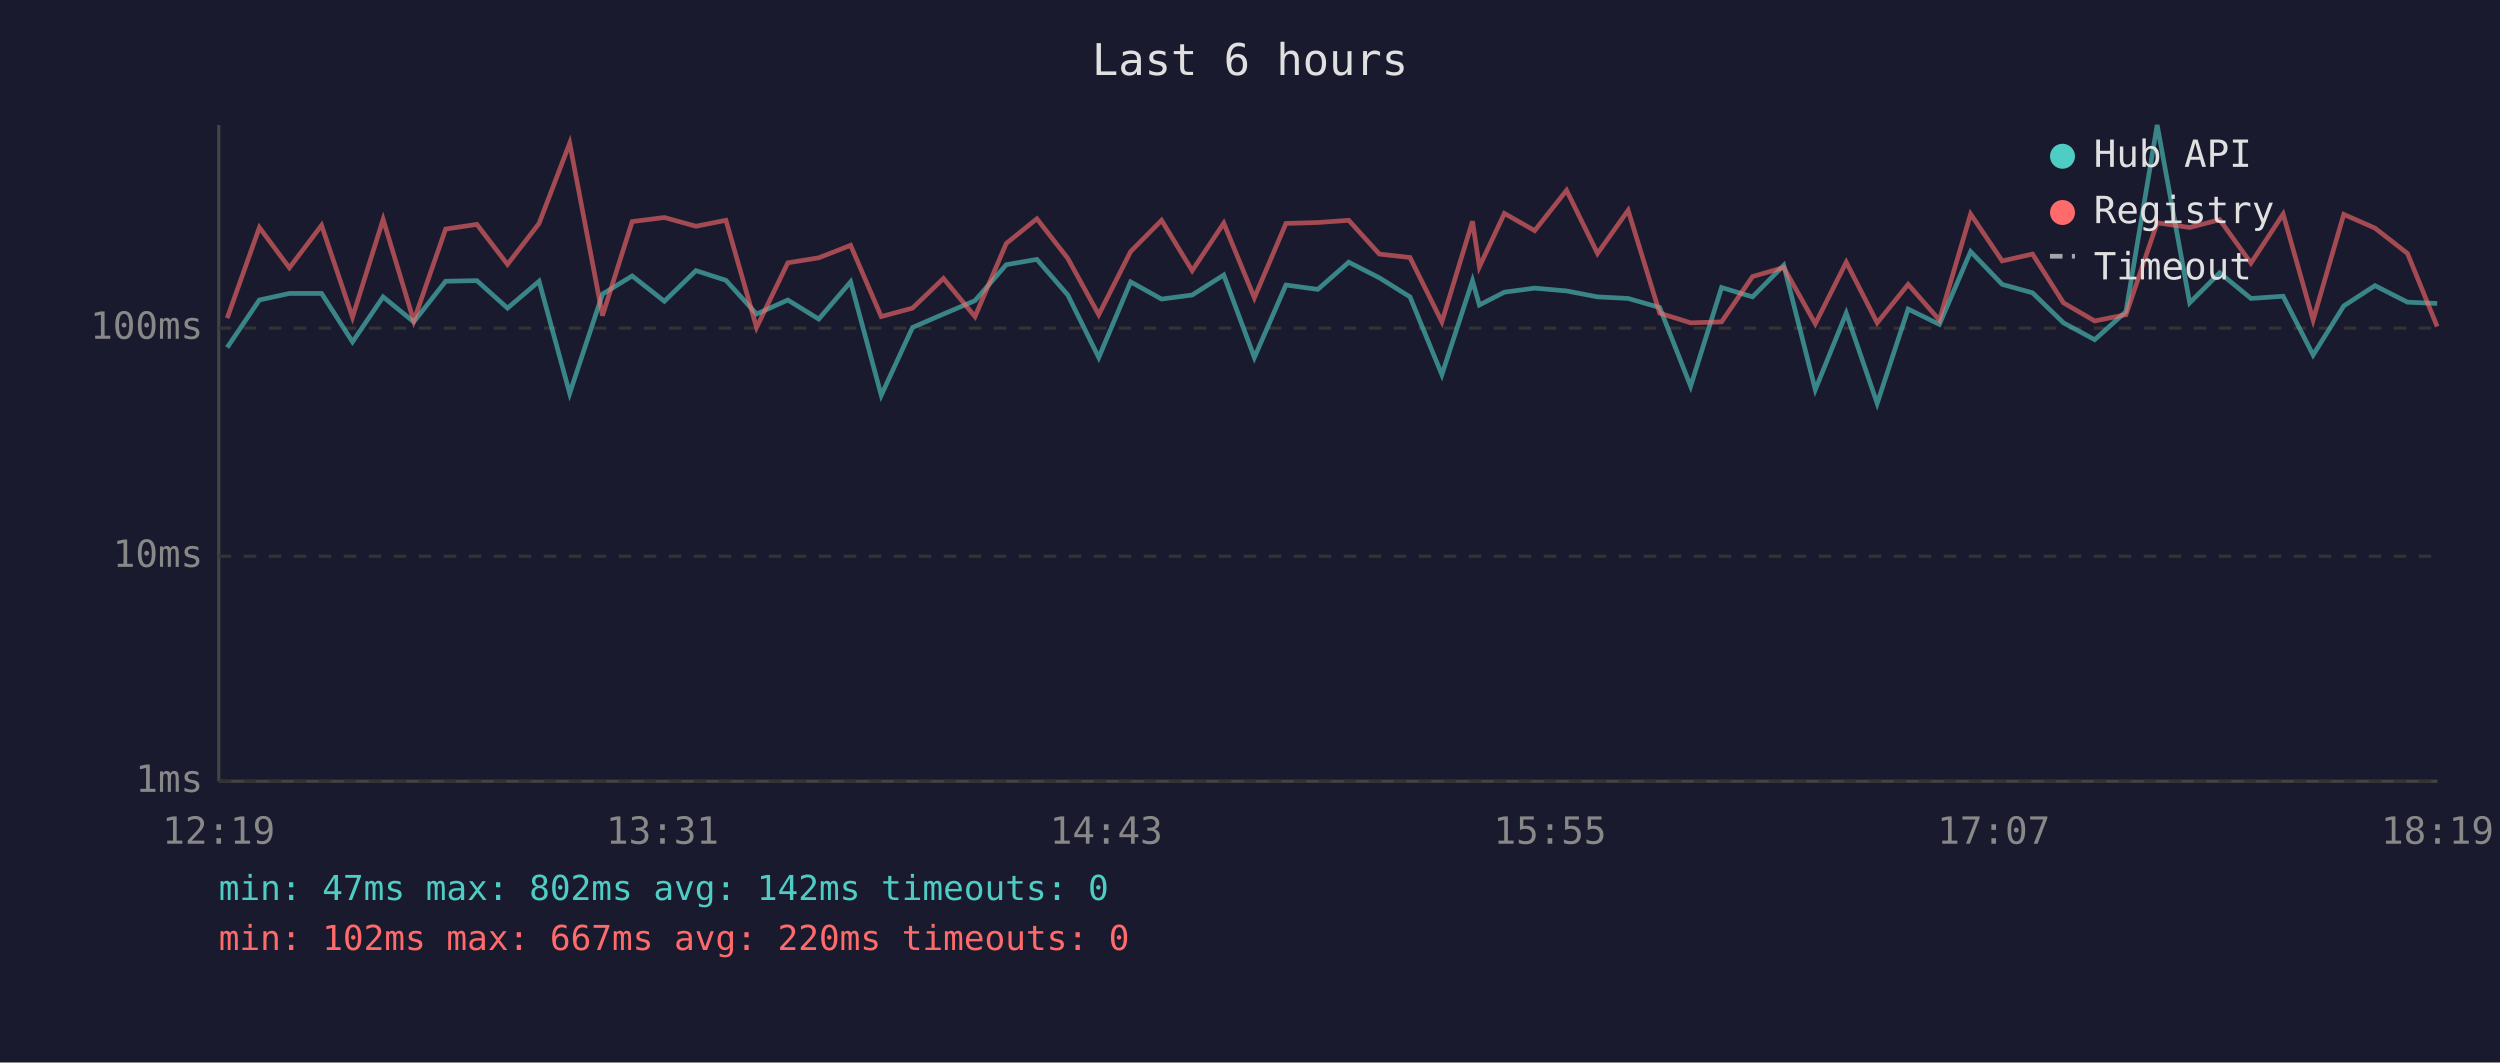
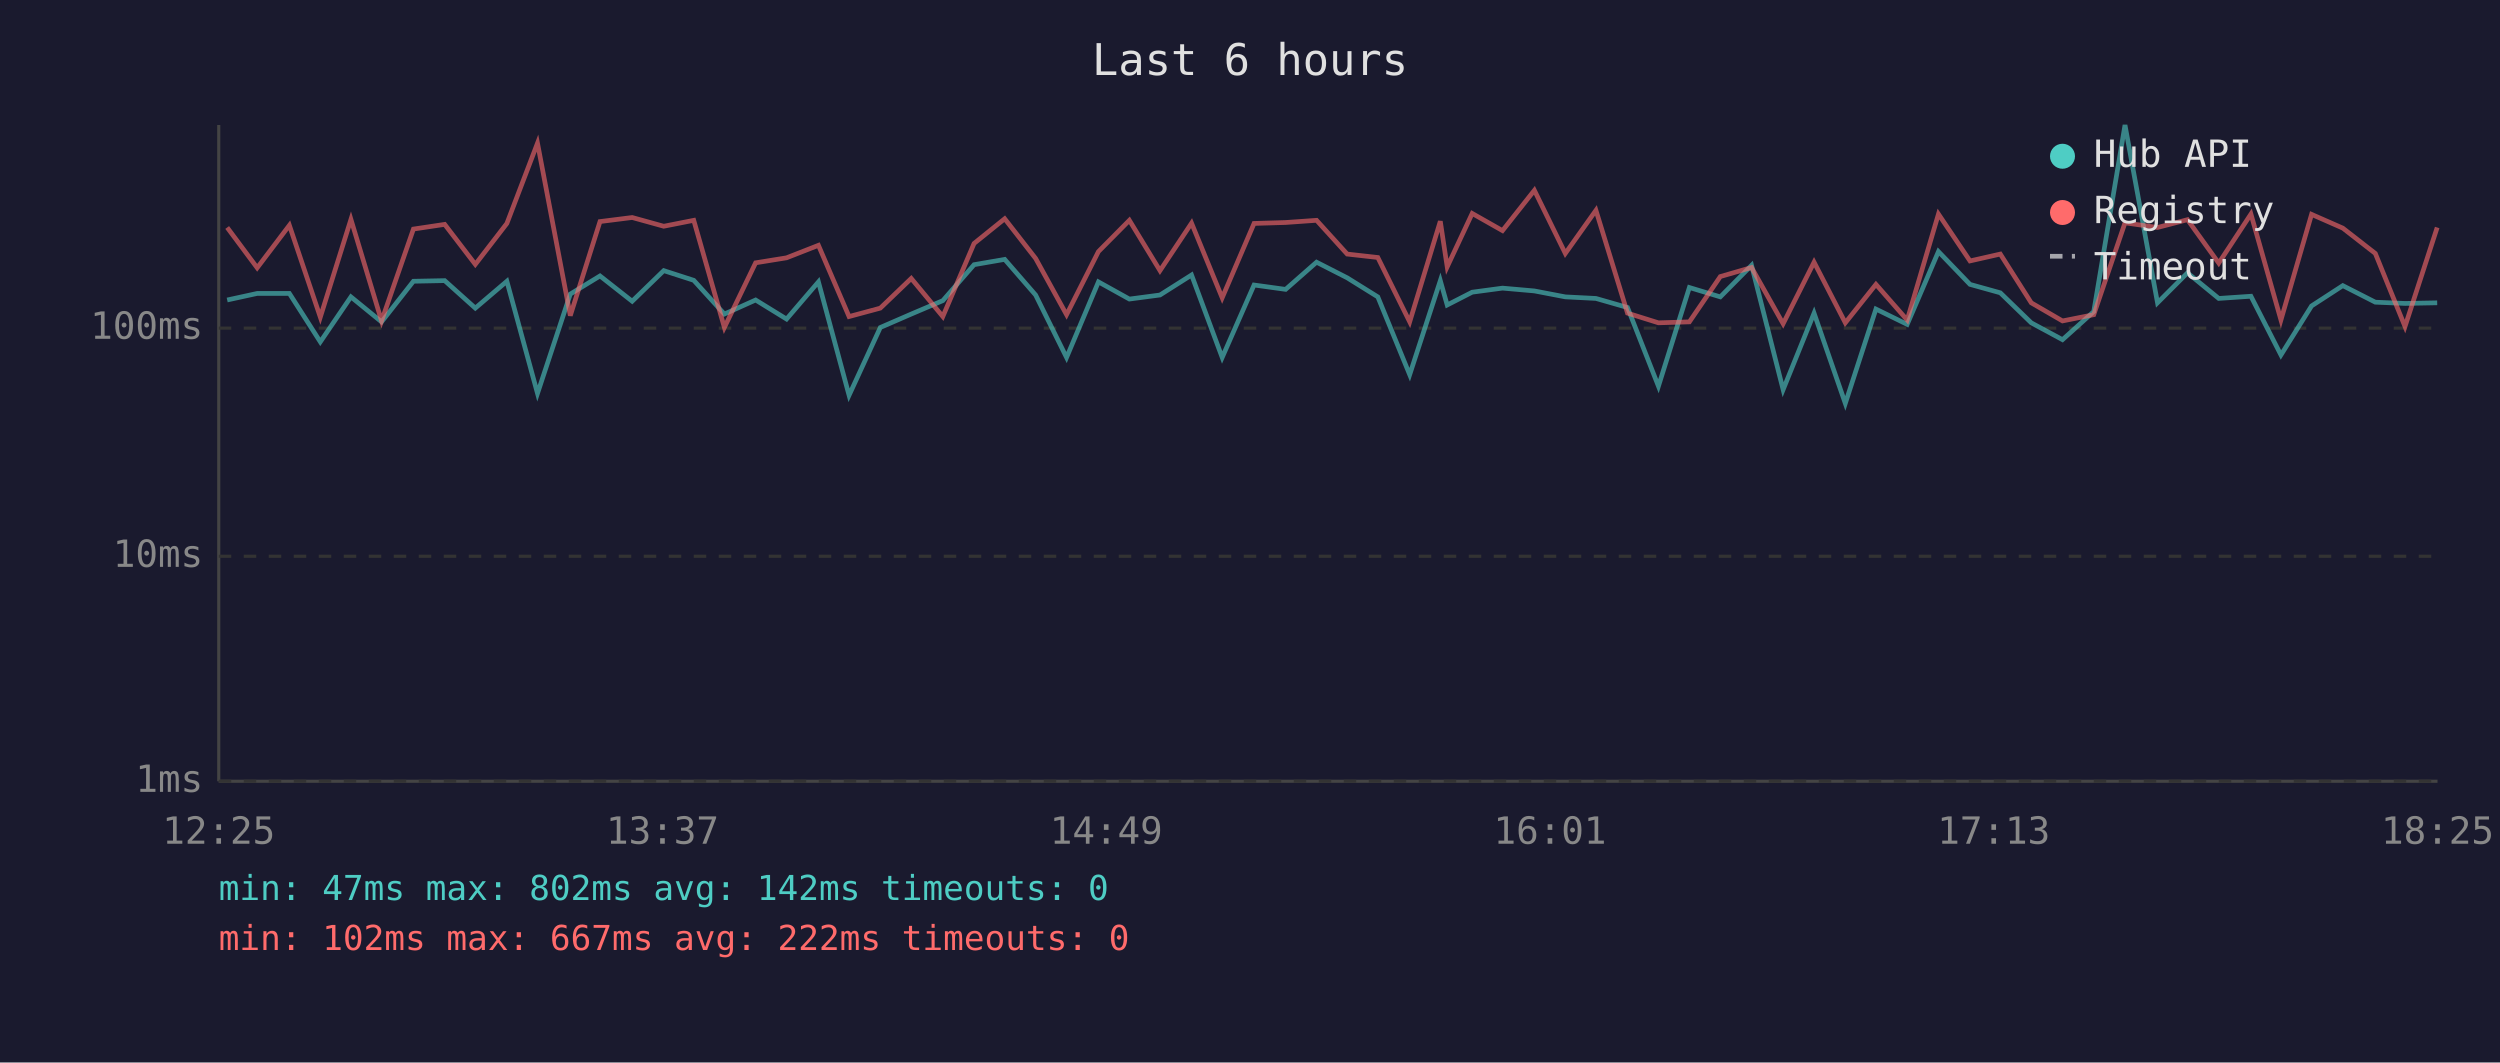
<svg xmlns="http://www.w3.org/2000/svg" viewBox="0 0 800 340" font-family="monospace" font-size="12">
  <rect width="800" height="340" fill="#1a1a2e" />
  <text x="400" y="24" fill="#e0e0e0" font-size="14" text-anchor="middle">Last 6 hours</text>
  <line x1="70" y1="40" x2="70" y2="250" stroke="#444" stroke-width="1" />
  <line x1="70" y1="250" x2="780" y2="250" stroke="#444" stroke-width="1" />
  <line x1="70" y1="250" x2="780" y2="250" stroke="#333" stroke-width="1" stroke-dasharray="4" />
  <text x="65" y="250" fill="#888" text-anchor="end" dominant-baseline="middle">1ms</text>
  <line x1="70" y1="178" x2="780" y2="178" stroke="#333" stroke-width="1" stroke-dasharray="4" />
  <text x="65" y="178" fill="#888" text-anchor="end" dominant-baseline="middle">10ms</text>
  <line x1="70" y1="105" x2="780" y2="105" stroke="#333" stroke-width="1" stroke-dasharray="4" />
  <text x="65" y="105" fill="#888" text-anchor="end" dominant-baseline="middle">100ms</text>
-   <text x="70" y="270" fill="#888" text-anchor="middle">12:19</text>
-   <text x="212" y="270" fill="#888" text-anchor="middle">13:31</text>
-   <text x="354" y="270" fill="#888" text-anchor="middle">14:43</text>
-   <text x="496" y="270" fill="#888" text-anchor="middle">15:55</text>
-   <text x="638" y="270" fill="#888" text-anchor="middle">17:07</text>
-   <text x="780" y="270" fill="#888" text-anchor="middle">18:19</text>
-   <polyline points="72.7,111.2 83.0,96.0 92.6,93.9 102.9,93.9 112.8,109.4 122.6,95.0 132.4,103.0 142.6,90.0 152.6,89.8 162.4,98.6 172.5,90.0 182.3,125.9 192.8,94.1 202.3,88.3 212.6,96.4 222.7,86.6 232.3,89.7 242.1,100.5 252.1,96.0 262.0,102.1 272.2,90.2 282.0,126.5 292.0,104.8 301.9,100.5 312.0,96.2 322.0,84.7 331.8,83.0 341.7,94.4 351.6,114.4 361.8,90.2 371.7,95.7 381.5,94.4 391.6,88.0 401.4,114.4 411.5,91.2 421.7,92.6 431.6,83.9 441.4,88.9 451.2,95.0 461.4,119.9 471.2,89.8 473.4,97.6 481.4,93.5 491.1,92.2 501.3,93.1 511.2,95.0 521.0,95.5 531.1,98.4 541.0,123.6 550.9,92.0 560.8,95.0 570.8,84.9 580.9,124.7 590.8,100.2 600.7,129.1 610.6,98.9 620.6,103.8 630.6,80.5 640.7,91.0 650.4,93.7 660.3,103.3 670.3,108.7 680.3,99.7 690.3,40.0 700.7,96.9 710.3,87.3 720.3,95.5 730.6,94.8 740.2,113.6 750.0,97.9 760.0,91.4 770.4,96.7 779.9,97.1" fill="none" stroke="#4ecdc4" stroke-width="1.5" opacity="0.6" />
-   <polyline points="72.7,101.8 83.0,72.8 92.6,85.7 102.9,72.1 112.8,101.5 122.6,70.2 132.4,102.7 142.6,73.3 152.6,71.8 162.4,84.6 172.5,71.5 182.3,45.8 192.8,101.0 202.3,70.9 212.6,69.6 222.7,72.4 232.3,70.5 242.1,104.8 252.1,84.1 262.0,82.5 272.2,78.5 282.0,101.3 292.0,98.6 301.9,89.1 312.0,101.3 322.0,77.9 331.8,70.0 341.7,82.7 351.6,100.7 361.8,80.5 371.7,70.5 381.5,86.6 391.6,71.4 401.4,95.3 411.5,71.5 421.7,71.2 431.6,70.5 441.4,81.3 451.2,82.4 461.4,103.0 471.2,70.8 473.4,85.4 481.4,68.3 491.1,73.8 501.3,60.9 511.2,81.1 521.0,67.3 531.1,100.2 541.0,103.3 550.9,103.0 560.8,88.5 570.8,85.6 580.9,103.6 590.8,83.9 600.7,103.3 610.6,91.0 620.6,102.4 630.6,68.5 640.7,83.5 650.4,81.3 660.3,96.9 670.3,102.7 680.3,100.7 690.3,71.3 700.7,72.8 710.3,70.3 720.3,84.2 730.6,68.5 740.2,102.4 750.0,68.6 760.0,73.0 770.4,81.1 779.9,104.5" fill="none" stroke="#ff6b6b" stroke-width="1.5" opacity="0.6" />
+   <text x="70" y="270" fill="#888" text-anchor="middle">12:25</text>
+   <text x="212" y="270" fill="#888" text-anchor="middle">13:37</text>
+   <text x="354" y="270" fill="#888" text-anchor="middle">14:49</text>
+   <text x="496" y="270" fill="#888" text-anchor="middle">16:01</text>
+   <text x="638" y="270" fill="#888" text-anchor="middle">17:13</text>
+   <text x="780" y="270" fill="#888" text-anchor="middle">18:25</text>
+   <polyline points="72.7,96.0 82.3,93.9 92.6,93.9 102.5,109.4 112.3,95.0 122.1,103.0 132.3,90.0 142.3,89.8 152.1,98.6 162.2,90.0 172.0,125.9 182.5,94.1 192.0,88.3 202.3,96.4 212.4,86.6 222.0,89.7 231.8,100.5 241.8,96.0 251.7,102.1 261.9,90.2 271.7,126.5 281.7,104.8 291.6,100.5 301.7,96.2 311.7,84.7 321.5,83.0 331.4,94.4 341.3,114.4 351.5,90.2 361.4,95.7 371.2,94.4 381.3,88.0 391.1,114.4 401.3,91.2 411.4,92.6 421.3,83.9 431.1,88.9 440.9,95.0 451.1,119.9 460.9,89.8 463.1,97.6 471.1,93.5 480.8,92.2 491.0,93.1 500.9,95.0 510.7,95.5 520.8,98.4 530.7,123.6 540.6,92.0 550.5,95.0 560.5,84.9 570.6,124.7 580.5,100.2 590.5,129.1 600.3,98.9 610.3,103.8 620.3,80.5 630.4,91.0 640.1,93.7 650.0,103.3 660.0,108.7 670.0,99.7 680.0,40.0 690.4,96.9 700.0,87.3 710.0,95.5 720.3,94.8 729.9,113.6 739.7,97.9 749.7,91.4 760.1,96.7 769.6,97.1 779.9,96.9" fill="none" stroke="#4ecdc4" stroke-width="1.5" opacity="0.6" />
+   <polyline points="72.7,72.8 82.3,85.7 92.6,72.1 102.5,101.5 112.3,70.2 122.1,102.7 132.3,73.3 142.3,71.8 152.1,84.6 162.2,71.5 172.0,45.8 182.5,101.0 192.0,70.9 202.3,69.6 212.4,72.4 222.0,70.5 231.8,104.8 241.8,84.1 251.7,82.5 261.9,78.5 271.7,101.3 281.7,98.6 291.6,89.1 301.7,101.3 311.7,77.9 321.5,70.0 331.4,82.7 341.3,100.7 351.5,80.5 361.4,70.5 371.2,86.6 381.3,71.4 391.1,95.3 401.3,71.5 411.4,71.2 421.3,70.5 431.1,81.3 440.9,82.4 451.1,103.0 460.9,70.8 463.1,85.4 471.1,68.3 480.8,73.8 491.0,60.9 500.9,81.1 510.7,67.3 520.8,100.2 530.7,103.3 540.6,103.0 550.5,88.5 560.5,85.6 570.6,103.6 580.5,83.9 590.5,103.3 600.3,91.0 610.3,102.4 620.3,68.5 630.4,83.5 640.1,81.3 650.0,96.9 660.0,102.7 670.0,100.7 680.0,71.3 690.4,72.8 700.0,70.3 710.0,84.2 720.3,68.5 729.9,102.4 739.7,68.6 749.7,73.0 760.1,81.1 769.6,104.5 779.9,72.8" fill="none" stroke="#ff6b6b" stroke-width="1.5" opacity="0.6" />
  <circle cx="660" cy="50" r="4" fill="#4ecdc4" />
  <text x="670" y="50" fill="#e0e0e0" dominant-baseline="middle">Hub API</text>
  <circle cx="660" cy="68" r="4" fill="#ff6b6b" />
  <text x="670" y="68" fill="#e0e0e0" dominant-baseline="middle">Registry</text>
  <line x1="656" y1="82" x2="664" y2="82" stroke="#e0e0e0" stroke-width="1.5" stroke-dasharray="4,3" opacity="0.7" />
  <text x="670" y="86" fill="#e0e0e0" dominant-baseline="middle">Timeout</text>
  <text x="70" y="288" fill="#4ecdc4" font-size="11">min: 47ms  max: 802ms  avg: 142ms  timeouts: 0</text>
-   <text x="70" y="304" fill="#ff6b6b" font-size="11">min: 102ms  max: 667ms  avg: 220ms  timeouts: 0</text>
+   <text x="70" y="304" fill="#ff6b6b" font-size="11">min: 102ms  max: 667ms  avg: 222ms  timeouts: 0</text>
</svg>
